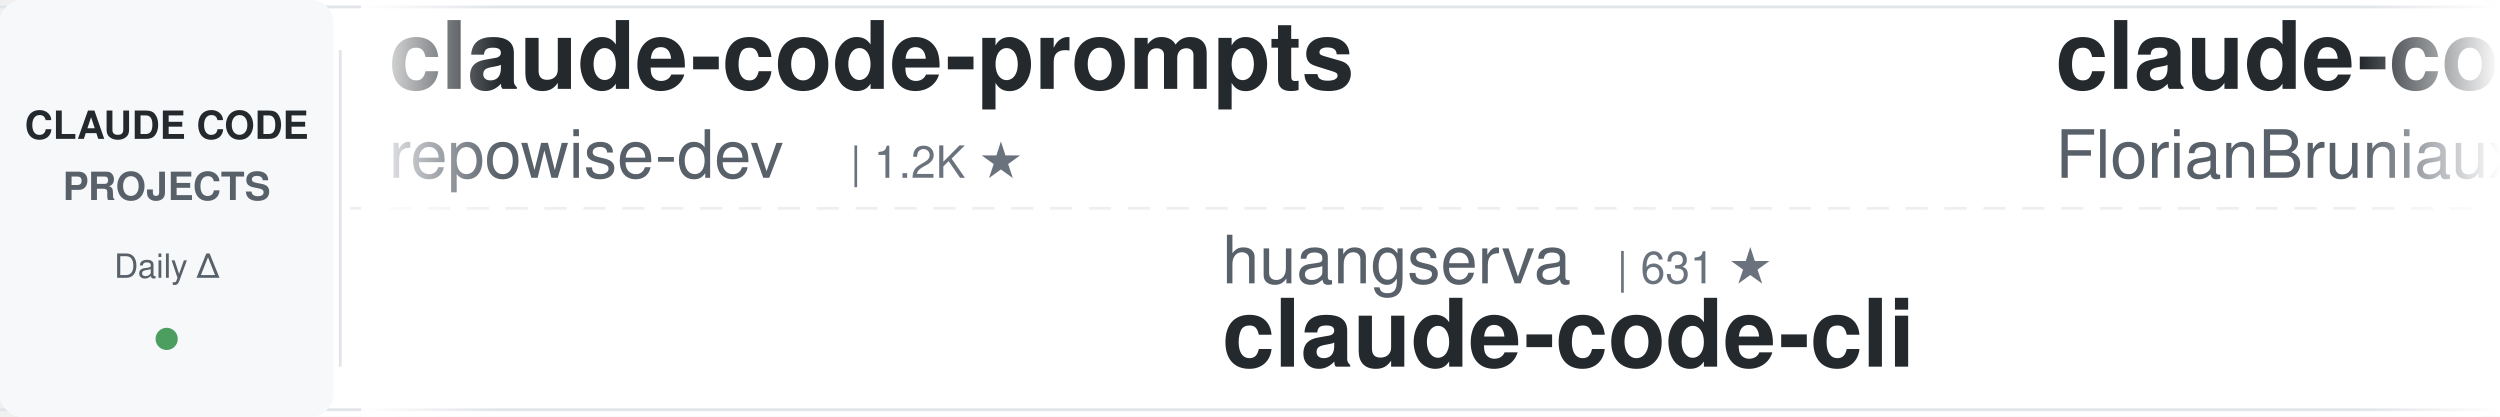
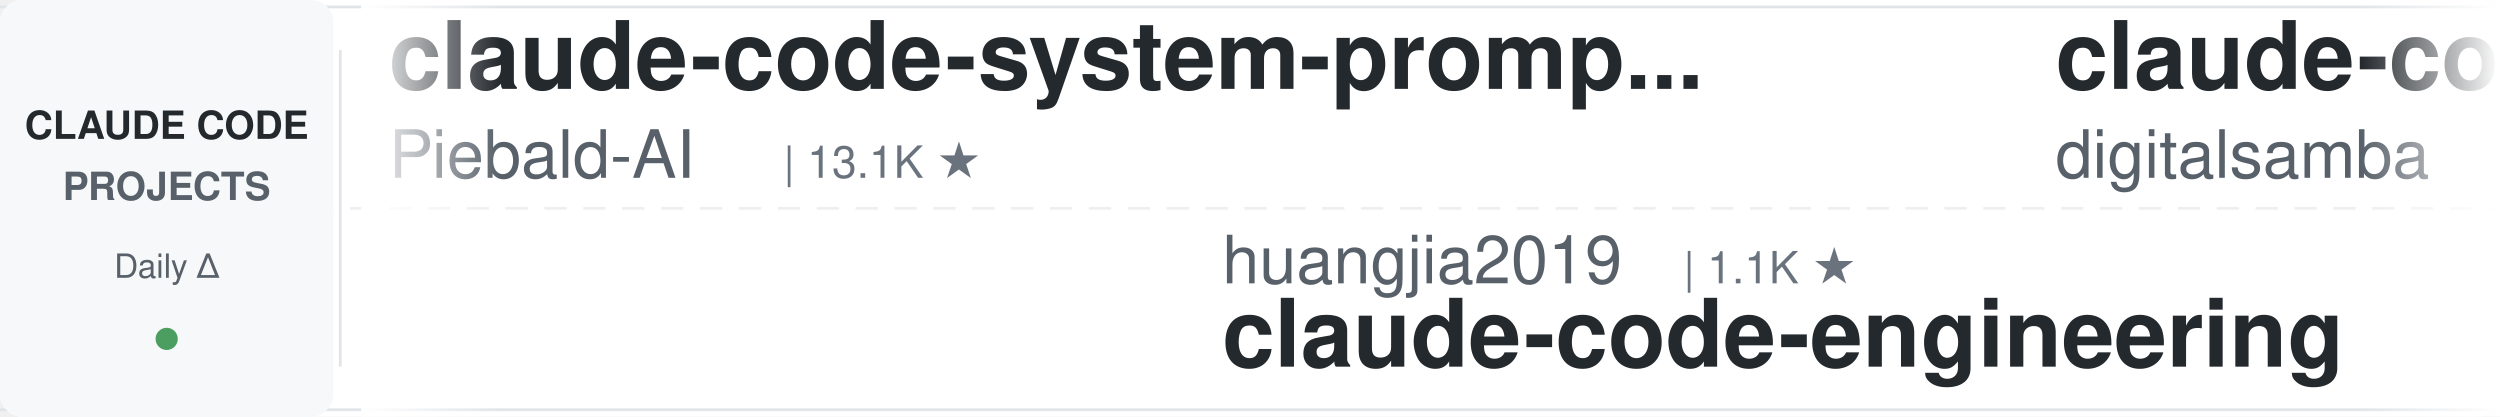
<svg xmlns="http://www.w3.org/2000/svg" width="900" height="150">
  <defs>
    <linearGradient id="leftFade" x1="0%" y1="0%" x2="100%" y2="0%">
      <stop offset="0%" style="stop-color:#ffffff;stop-opacity:1" />
      <stop offset="100%" style="stop-color:#ffffff;stop-opacity:0" />
    </linearGradient>
    <linearGradient id="rightFade" x1="0%" y1="0%" x2="100%" y2="0%">
      <stop offset="0%" style="stop-color:#ffffff;stop-opacity:0" />
      <stop offset="100%" style="stop-color:#ffffff;stop-opacity:1" />
    </linearGradient>
  </defs>
  <rect width="900" height="150" fill="#ffffff" rx="8" />
  <rect x="0" y="2" width="900" height="1" fill="#e1e4e8" />
  <rect x="0" y="147" width="900" height="1" fill="#e1e4e8" />
  <line x1="0" y1="75" x2="900" y2="75" stroke="#e1e4e8" stroke-width="1" stroke-dasharray="8 6" opacity="0.6" />
  <rect x="0" y="0" width="120" height="150" fill="#f6f8fa" rx="8" />
  <text x="60" y="50" font-family="-apple-system, BlinkMacSystemFont, 'Segoe UI', Helvetica, Arial, sans-serif" font-size="14" font-weight="600" fill="#24292e" text-anchor="middle">CLAUDE CODE</text>
  <text x="60" y="72" font-family="-apple-system, BlinkMacSystemFont, 'Segoe UI', Helvetica, Arial, sans-serif" font-size="14" font-weight="600" fill="#586069" text-anchor="middle">PROJECTS</text>
  <text x="60" y="100" font-family="-apple-system, BlinkMacSystemFont, 'Segoe UI', Helvetica, Arial, sans-serif" font-size="12" font-weight="500" fill="#586069" text-anchor="middle">Daily Δ</text>
  <circle cx="60" cy="122" r="4" fill="#22863a" opacity="0.8" />
  <rect x="122" y="18" width="1" height="114" fill="#e1e4e8" />
  <clipPath id="tickerClip">
    <rect x="130" y="0" width="770" height="150" />
  </clipPath>
  <g clip-path="url(#tickerClip)">
    <g id="tickerItems">
      <animateTransform attributeName="transform" attributeType="XML" type="translate" from="0 0" to="-3000 0" dur="54s" repeatCount="indefinite" />
      <g transform="translate(0, 0)">
-         <text x="140" y="32" font-family="-apple-system, BlinkMacSystemFont, 'Segoe UI', Helvetica, Arial, sans-serif" font-size="34" font-weight="600" fill="#24292e">claude-code-prompts</text>
-         <text x="140" y="64" font-family="-apple-system, BlinkMacSystemFont, 'Segoe UI', Helvetica, Arial, sans-serif" font-size="24" font-weight="400" fill="#586069">repowise-dev</text>
-         <text x="306" y="64" font-family="-apple-system, BlinkMacSystemFont, 'Segoe UI', Helvetica, Arial, sans-serif" font-size="16" font-weight="500" fill="#6a737d">| 1.2K ★</text>
+         <text x="140" y="32" font-family="-apple-system, BlinkMacSystemFont, 'Segoe UI', Helvetica, Arial, sans-serif" font-size="34" font-weight="600" fill="#24292e">claude-code-system-promp...</text>
+         <text x="140" y="64" font-family="-apple-system, BlinkMacSystemFont, 'Segoe UI', Helvetica, Arial, sans-serif" font-size="24" font-weight="400" fill="#586069">Piebald-AI</text>
+         <text x="282" y="64" font-family="-apple-system, BlinkMacSystemFont, 'Segoe UI', Helvetica, Arial, sans-serif" font-size="16" font-weight="500" fill="#6a737d">| 13.1K ★</text>
      </g>
      <g transform="translate(300, 0)">
-         <text x="140" y="102" font-family="-apple-system, BlinkMacSystemFont, 'Segoe UI', Helvetica, Arial, sans-serif" font-size="24" font-weight="400" fill="#586069">huangserva</text>
-         <text x="282" y="102" font-family="-apple-system, BlinkMacSystemFont, 'Segoe UI', Helvetica, Arial, sans-serif" font-size="16" font-weight="500" fill="#6a737d">| 631 ★</text>
-         <text x="140" y="132" font-family="-apple-system, BlinkMacSystemFont, 'Segoe UI', Helvetica, Arial, sans-serif" font-size="34" font-weight="600" fill="#24292e">claude-code-cli</text>
+         <text x="140" y="102" font-family="-apple-system, BlinkMacSystemFont, 'Segoe UI', Helvetica, Arial, sans-serif" font-size="24" font-weight="400" fill="#586069">huangjia2019</text>
+         <text x="306" y="102" font-family="-apple-system, BlinkMacSystemFont, 'Segoe UI', Helvetica, Arial, sans-serif" font-size="16" font-weight="500" fill="#6a737d">| 1.1K ★</text>
+         <text x="140" y="132" font-family="-apple-system, BlinkMacSystemFont, 'Segoe UI', Helvetica, Arial, sans-serif" font-size="34" font-weight="600" fill="#24292e">claude-code-engineering</text>
      </g>
      <g transform="translate(600, 0)">
-         <text x="140" y="32" font-family="-apple-system, BlinkMacSystemFont, 'Segoe UI', Helvetica, Arial, sans-serif" font-size="34" font-weight="600" fill="#24292e">claude-code-ultimate-gui...</text>
-         <text x="140" y="64" font-family="-apple-system, BlinkMacSystemFont, 'Segoe UI', Helvetica, Arial, sans-serif" font-size="24" font-weight="400" fill="#586069">FlorianBruniaux</text>
-         <text x="342" y="64" font-family="-apple-system, BlinkMacSystemFont, 'Segoe UI', Helvetica, Arial, sans-serif" font-size="16" font-weight="500" fill="#6a737d">| 6.3K ★</text>
+         <text x="140" y="32" font-family="-apple-system, BlinkMacSystemFont, 'Segoe UI', Helvetica, Arial, sans-serif" font-size="34" font-weight="600" fill="#24292e">claude-code-video-toolki...</text>
+         <text x="140" y="64" font-family="-apple-system, BlinkMacSystemFont, 'Segoe UI', Helvetica, Arial, sans-serif" font-size="24" font-weight="400" fill="#586069">digitalsamba</text>
+         <text x="306" y="64" font-family="-apple-system, BlinkMacSystemFont, 'Segoe UI', Helvetica, Arial, sans-serif" font-size="16" font-weight="500" fill="#6a737d">| 2.4K ★</text>
      </g>
      <g transform="translate(900, 0)">
-         <text x="140" y="102" font-family="-apple-system, BlinkMacSystemFont, 'Segoe UI', Helvetica, Arial, sans-serif" font-size="24" font-weight="400" fill="#586069">ykdojo</text>
-         <text x="234" y="102" font-family="-apple-system, BlinkMacSystemFont, 'Segoe UI', Helvetica, Arial, sans-serif" font-size="16" font-weight="500" fill="#6a737d">| 10.3K ★</text>
-         <text x="140" y="132" font-family="-apple-system, BlinkMacSystemFont, 'Segoe UI', Helvetica, Arial, sans-serif" font-size="34" font-weight="600" fill="#24292e">claude-code-tips</text>
+         <text x="140" y="102" font-family="-apple-system, BlinkMacSystemFont, 'Segoe UI', Helvetica, Arial, sans-serif" font-size="24" font-weight="400" fill="#586069">anthropics</text>
+         <text x="282" y="102" font-family="-apple-system, BlinkMacSystemFont, 'Segoe UI', Helvetica, Arial, sans-serif" font-size="16" font-weight="500" fill="#6a737d">| 1.0K ★</text>
+         <text x="140" y="132" font-family="-apple-system, BlinkMacSystemFont, 'Segoe UI', Helvetica, Arial, sans-serif" font-size="34" font-weight="600" fill="#24292e">claude-code-base-action</text>
      </g>
      <g transform="translate(1200, 0)">
-         <text x="140" y="32" font-family="-apple-system, BlinkMacSystemFont, 'Segoe UI', Helvetica, Arial, sans-serif" font-size="34" font-weight="600" fill="#24292e">claude-code-reverse</text>
-         <text x="140" y="64" font-family="-apple-system, BlinkMacSystemFont, 'Segoe UI', Helvetica, Arial, sans-serif" font-size="24" font-weight="400" fill="#586069">Yuyz0112</text>
-         <text x="258" y="64" font-family="-apple-system, BlinkMacSystemFont, 'Segoe UI', Helvetica, Arial, sans-serif" font-size="16" font-weight="500" fill="#6a737d">| 2.4K ★</text>
+         <text x="140" y="32" font-family="-apple-system, BlinkMacSystemFont, 'Segoe UI', Helvetica, Arial, sans-serif" font-size="34" font-weight="600" fill="#24292e">arcads-claude-code-mrpai...</text>
+         <text x="140" y="64" font-family="-apple-system, BlinkMacSystemFont, 'Segoe UI', Helvetica, Arial, sans-serif" font-size="24" font-weight="400" fill="#586069">mrpaidsocial</text>
+         <text x="306" y="64" font-family="-apple-system, BlinkMacSystemFont, 'Segoe UI', Helvetica, Arial, sans-serif" font-size="16" font-weight="500" fill="#6a737d">| 1.6K ★</text>
      </g>
      <g transform="translate(1500, 0)">
-         <text x="140" y="102" font-family="-apple-system, BlinkMacSystemFont, 'Segoe UI', Helvetica, Arial, sans-serif" font-size="24" font-weight="400" fill="#586069">lintsinghua</text>
-         <text x="294" y="102" font-family="-apple-system, BlinkMacSystemFont, 'Segoe UI', Helvetica, Arial, sans-serif" font-size="16" font-weight="500" fill="#6a737d">| 4.3K ★</text>
-         <text x="140" y="132" font-family="-apple-system, BlinkMacSystemFont, 'Segoe UI', Helvetica, Arial, sans-serif" font-size="34" font-weight="600" fill="#24292e">claude-code-book</text>
+         <text x="140" y="102" font-family="-apple-system, BlinkMacSystemFont, 'Segoe UI', Helvetica, Arial, sans-serif" font-size="24" font-weight="400" fill="#586069">diet103</text>
+         <text x="246" y="102" font-family="-apple-system, BlinkMacSystemFont, 'Segoe UI', Helvetica, Arial, sans-serif" font-size="16" font-weight="500" fill="#6a737d">| 10.0K ★</text>
+         <text x="140" y="132" font-family="-apple-system, BlinkMacSystemFont, 'Segoe UI', Helvetica, Arial, sans-serif" font-size="34" font-weight="600" fill="#24292e">claude-code-infrastructu...</text>
      </g>
      <g transform="translate(1800, 0)">
-         <text x="140" y="32" font-family="-apple-system, BlinkMacSystemFont, 'Segoe UI', Helvetica, Arial, sans-serif" font-size="34" font-weight="600" fill="#24292e">claude_codex_bridge</text>
-         <text x="140" y="64" font-family="-apple-system, BlinkMacSystemFont, 'Segoe UI', Helvetica, Arial, sans-serif" font-size="24" font-weight="400" fill="#586069">SeemSeam</text>
-         <text x="258" y="64" font-family="-apple-system, BlinkMacSystemFont, 'Segoe UI', Helvetica, Arial, sans-serif" font-size="16" font-weight="500" fill="#6a737d">| 3.6K ★</text>
+         <text x="140" y="32" font-family="-apple-system, BlinkMacSystemFont, 'Segoe UI', Helvetica, Arial, sans-serif" font-size="34" font-weight="600" fill="#24292e">ralph-claude-code</text>
+         <text x="140" y="64" font-family="-apple-system, BlinkMacSystemFont, 'Segoe UI', Helvetica, Arial, sans-serif" font-size="24" font-weight="400" fill="#586069">frankbria</text>
+         <text x="270" y="64" font-family="-apple-system, BlinkMacSystemFont, 'Segoe UI', Helvetica, Arial, sans-serif" font-size="16" font-weight="500" fill="#6a737d">| 9.7K ★</text>
      </g>
      <g transform="translate(2100, 0)">
-         <text x="140" y="102" font-family="-apple-system, BlinkMacSystemFont, 'Segoe UI', Helvetica, Arial, sans-serif" font-size="24" font-weight="400" fill="#586069">andrew-kramer-inno</text>
-         <text x="378" y="102" font-family="-apple-system, BlinkMacSystemFont, 'Segoe UI', Helvetica, Arial, sans-serif" font-size="16" font-weight="500" fill="#6a737d">| 595 ★</text>
-         <text x="140" y="132" font-family="-apple-system, BlinkMacSystemFont, 'Segoe UI', Helvetica, Arial, sans-serif" font-size="34" font-weight="600" fill="#24292e">claude-code-source-build</text>
+         <text x="140" y="102" font-family="-apple-system, BlinkMacSystemFont, 'Segoe UI', Helvetica, Arial, sans-serif" font-size="24" font-weight="400" fill="#586069">AprilNEA</text>
+         <text x="258" y="102" font-family="-apple-system, BlinkMacSystemFont, 'Segoe UI', Helvetica, Arial, sans-serif" font-size="16" font-weight="500" fill="#6a737d">| 392 ★</text>
+         <text x="140" y="132" font-family="-apple-system, BlinkMacSystemFont, 'Segoe UI', Helvetica, Arial, sans-serif" font-size="34" font-weight="600" fill="#24292e">claude-code-source</text>
      </g>
      <g transform="translate(2400, 0)">
-         <text x="140" y="32" font-family="-apple-system, BlinkMacSystemFont, 'Segoe UI', Helvetica, Arial, sans-serif" font-size="34" font-weight="600" fill="#24292e">claude-code-rev</text>
-         <text x="140" y="64" font-family="-apple-system, BlinkMacSystemFont, 'Segoe UI', Helvetica, Arial, sans-serif" font-size="24" font-weight="400" fill="#586069">oboard</text>
-         <text x="234" y="64" font-family="-apple-system, BlinkMacSystemFont, 'Segoe UI', Helvetica, Arial, sans-serif" font-size="16" font-weight="500" fill="#6a737d">| 3.3K ★</text>
+         <text x="140" y="32" font-family="-apple-system, BlinkMacSystemFont, 'Segoe UI', Helvetica, Arial, sans-serif" font-size="34" font-weight="600" fill="#24292e">edmunds-claude-code</text>
+         <text x="140" y="64" font-family="-apple-system, BlinkMacSystemFont, 'Segoe UI', Helvetica, Arial, sans-serif" font-size="24" font-weight="400" fill="#586069">edmund-io</text>
+         <text x="270" y="64" font-family="-apple-system, BlinkMacSystemFont, 'Segoe UI', Helvetica, Arial, sans-serif" font-size="16" font-weight="500" fill="#6a737d">| 1.5K ★</text>
      </g>
      <g transform="translate(2700, 0)">
-         <text x="140" y="102" font-family="-apple-system, BlinkMacSystemFont, 'Segoe UI', Helvetica, Arial, sans-serif" font-size="24" font-weight="400" fill="#586069">zebbern</text>
-         <text x="246" y="102" font-family="-apple-system, BlinkMacSystemFont, 'Segoe UI', Helvetica, Arial, sans-serif" font-size="16" font-weight="500" fill="#6a737d">| 4.7K ★</text>
-         <text x="140" y="132" font-family="-apple-system, BlinkMacSystemFont, 'Segoe UI', Helvetica, Arial, sans-serif" font-size="34" font-weight="600" fill="#24292e">claude-code-guide</text>
+         <text x="140" y="102" font-family="-apple-system, BlinkMacSystemFont, 'Segoe UI', Helvetica, Arial, sans-serif" font-size="24" font-weight="400" fill="#586069">Yeachan-Heo</text>
+         <text x="294" y="102" font-family="-apple-system, BlinkMacSystemFont, 'Segoe UI', Helvetica, Arial, sans-serif" font-size="16" font-weight="500" fill="#6a737d">| 40.5K ★</text>
+         <text x="140" y="132" font-family="-apple-system, BlinkMacSystemFont, 'Segoe UI', Helvetica, Arial, sans-serif" font-size="34" font-weight="600" fill="#24292e">oh-my-claudecode</text>
      </g>
      <g transform="translate(3000, 0)">
-         <text x="140" y="32" font-family="-apple-system, BlinkMacSystemFont, 'Segoe UI', Helvetica, Arial, sans-serif" font-size="34" font-weight="600" fill="#24292e">claude-code-prompts</text>
-         <text x="140" y="64" font-family="-apple-system, BlinkMacSystemFont, 'Segoe UI', Helvetica, Arial, sans-serif" font-size="24" font-weight="400" fill="#586069">repowise-dev</text>
-         <text x="306" y="64" font-family="-apple-system, BlinkMacSystemFont, 'Segoe UI', Helvetica, Arial, sans-serif" font-size="16" font-weight="500" fill="#6a737d">| 1.2K ★</text>
+         <text x="140" y="32" font-family="-apple-system, BlinkMacSystemFont, 'Segoe UI', Helvetica, Arial, sans-serif" font-size="34" font-weight="600" fill="#24292e">claude-code-system-promp...</text>
+         <text x="140" y="64" font-family="-apple-system, BlinkMacSystemFont, 'Segoe UI', Helvetica, Arial, sans-serif" font-size="24" font-weight="400" fill="#586069">Piebald-AI</text>
+         <text x="282" y="64" font-family="-apple-system, BlinkMacSystemFont, 'Segoe UI', Helvetica, Arial, sans-serif" font-size="16" font-weight="500" fill="#6a737d">| 13.1K ★</text>
      </g>
      <g transform="translate(3300, 0)">
-         <text x="140" y="102" font-family="-apple-system, BlinkMacSystemFont, 'Segoe UI', Helvetica, Arial, sans-serif" font-size="24" font-weight="400" fill="#586069">huangserva</text>
-         <text x="282" y="102" font-family="-apple-system, BlinkMacSystemFont, 'Segoe UI', Helvetica, Arial, sans-serif" font-size="16" font-weight="500" fill="#6a737d">| 631 ★</text>
-         <text x="140" y="132" font-family="-apple-system, BlinkMacSystemFont, 'Segoe UI', Helvetica, Arial, sans-serif" font-size="34" font-weight="600" fill="#24292e">claude-code-cli</text>
+         <text x="140" y="102" font-family="-apple-system, BlinkMacSystemFont, 'Segoe UI', Helvetica, Arial, sans-serif" font-size="24" font-weight="400" fill="#586069">huangjia2019</text>
+         <text x="306" y="102" font-family="-apple-system, BlinkMacSystemFont, 'Segoe UI', Helvetica, Arial, sans-serif" font-size="16" font-weight="500" fill="#6a737d">| 1.1K ★</text>
+         <text x="140" y="132" font-family="-apple-system, BlinkMacSystemFont, 'Segoe UI', Helvetica, Arial, sans-serif" font-size="34" font-weight="600" fill="#24292e">claude-code-engineering</text>
      </g>
      <g transform="translate(3600, 0)">
-         <text x="140" y="32" font-family="-apple-system, BlinkMacSystemFont, 'Segoe UI', Helvetica, Arial, sans-serif" font-size="34" font-weight="600" fill="#24292e">claude-code-ultimate-gui...</text>
-         <text x="140" y="64" font-family="-apple-system, BlinkMacSystemFont, 'Segoe UI', Helvetica, Arial, sans-serif" font-size="24" font-weight="400" fill="#586069">FlorianBruniaux</text>
-         <text x="342" y="64" font-family="-apple-system, BlinkMacSystemFont, 'Segoe UI', Helvetica, Arial, sans-serif" font-size="16" font-weight="500" fill="#6a737d">| 6.3K ★</text>
+         <text x="140" y="32" font-family="-apple-system, BlinkMacSystemFont, 'Segoe UI', Helvetica, Arial, sans-serif" font-size="34" font-weight="600" fill="#24292e">claude-code-video-toolki...</text>
+         <text x="140" y="64" font-family="-apple-system, BlinkMacSystemFont, 'Segoe UI', Helvetica, Arial, sans-serif" font-size="24" font-weight="400" fill="#586069">digitalsamba</text>
+         <text x="306" y="64" font-family="-apple-system, BlinkMacSystemFont, 'Segoe UI', Helvetica, Arial, sans-serif" font-size="16" font-weight="500" fill="#6a737d">| 2.4K ★</text>
      </g>
      <g transform="translate(3900, 0)">
-         <text x="140" y="102" font-family="-apple-system, BlinkMacSystemFont, 'Segoe UI', Helvetica, Arial, sans-serif" font-size="24" font-weight="400" fill="#586069">ykdojo</text>
-         <text x="234" y="102" font-family="-apple-system, BlinkMacSystemFont, 'Segoe UI', Helvetica, Arial, sans-serif" font-size="16" font-weight="500" fill="#6a737d">| 10.3K ★</text>
-         <text x="140" y="132" font-family="-apple-system, BlinkMacSystemFont, 'Segoe UI', Helvetica, Arial, sans-serif" font-size="34" font-weight="600" fill="#24292e">claude-code-tips</text>
+         <text x="140" y="102" font-family="-apple-system, BlinkMacSystemFont, 'Segoe UI', Helvetica, Arial, sans-serif" font-size="24" font-weight="400" fill="#586069">anthropics</text>
+         <text x="282" y="102" font-family="-apple-system, BlinkMacSystemFont, 'Segoe UI', Helvetica, Arial, sans-serif" font-size="16" font-weight="500" fill="#6a737d">| 1.0K ★</text>
+         <text x="140" y="132" font-family="-apple-system, BlinkMacSystemFont, 'Segoe UI', Helvetica, Arial, sans-serif" font-size="34" font-weight="600" fill="#24292e">claude-code-base-action</text>
      </g>
    </g>
  </g>
  <rect x="130" y="0" width="50" height="150" fill="url(#leftFade)" />
  <rect x="850" y="0" width="50" height="150" fill="url(#rightFade)" />
</svg>
